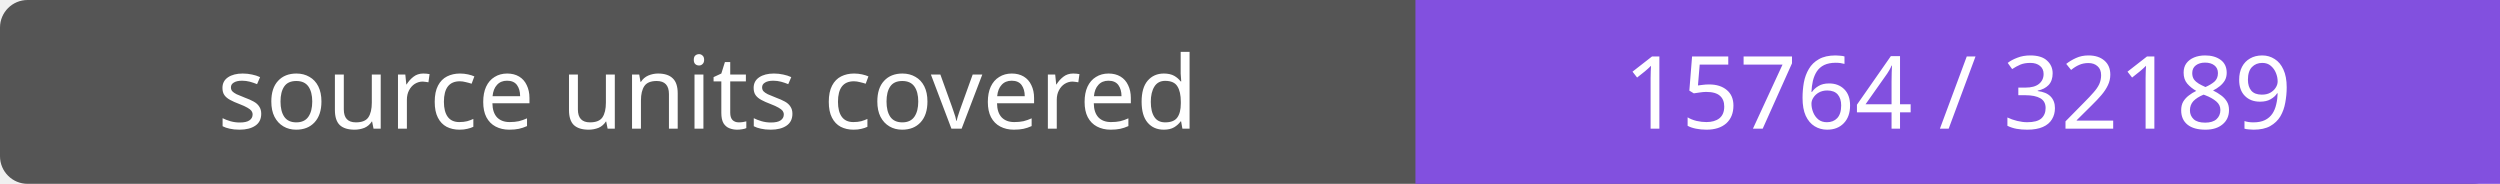
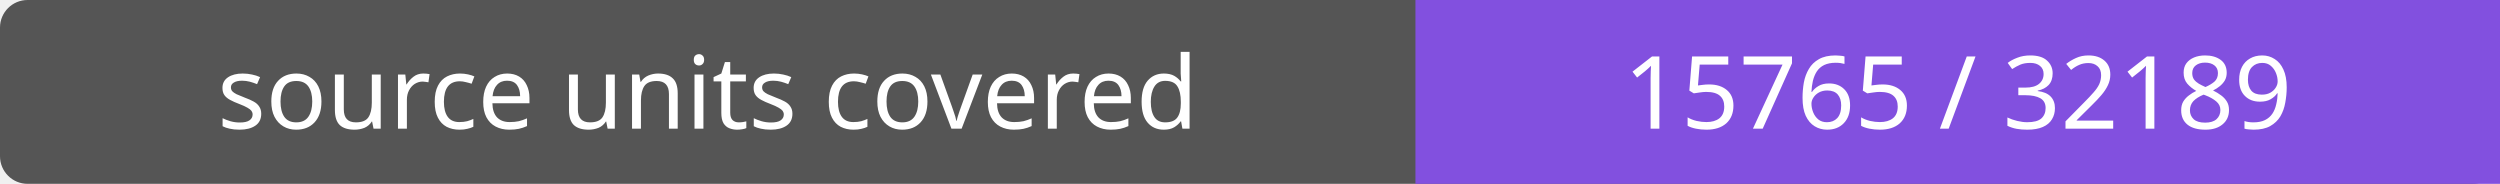
- <svg xmlns="http://www.w3.org/2000/svg" width="272" height="20" role="img" aria-label="source units covered: 15764 / 32189">
+ <svg xmlns="http://www.w3.org/2000/svg" width="272" height="20" role="img" aria-label="source units covered: 15765 / 32189">
  <rect width="272" height="20" rx="3" fill="#555" />
  <path fill="#8250df" d="M154 0h118v20H154z" />
  <g fill="#fff" text-anchor="middle" font-family="Verdana,sans-serif" font-size="11">
    <text x="77.0" y="14">source units covered</text>
-     <text x="213.0" y="14">15764 / 32189</text>
+     <text x="213.0" y="14">15765 / 32189</text>
  </g>
</svg>
